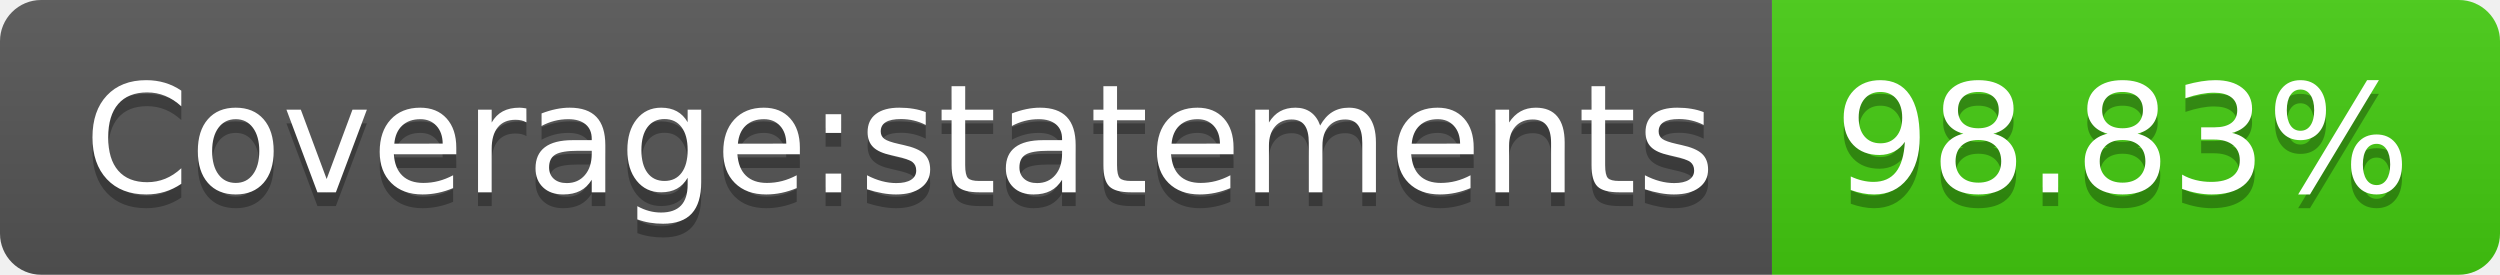
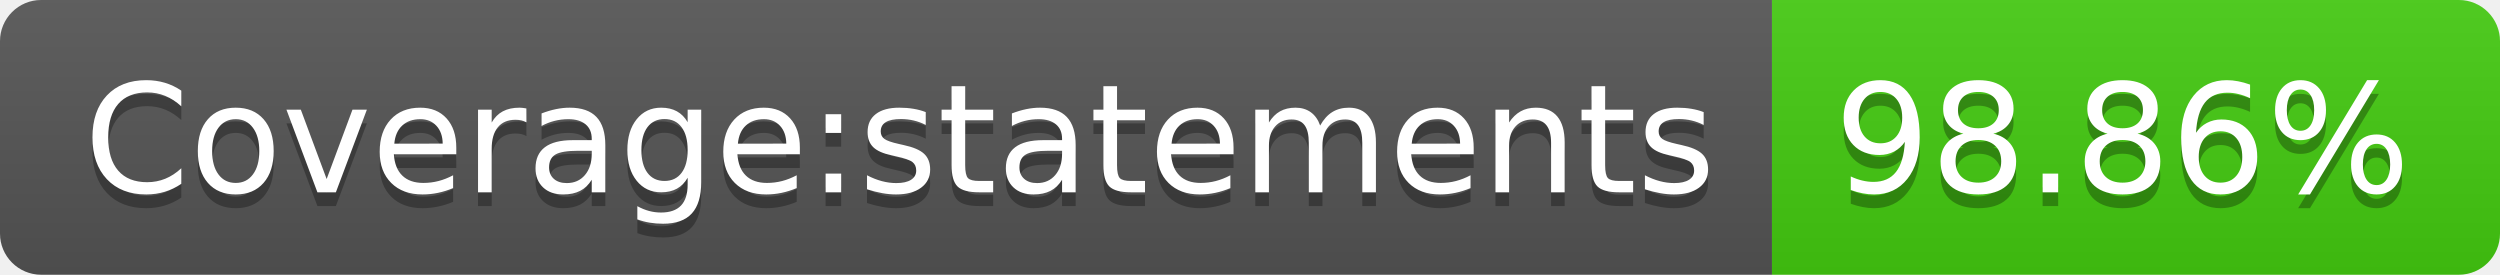
- <svg xmlns="http://www.w3.org/2000/svg" width="182" height="20" role="img" aria-label="Coverage:statements: 98.83%">
+ <svg xmlns="http://www.w3.org/2000/svg" width="182" height="20" role="img" aria-label="Coverage:statements: 98.86%">
  <linearGradient id="s" x2="0" y2="100%">
    <stop offset="0" stop-color="#bbb" stop-opacity=".1" />
    <stop offset="1" stop-opacity=".1" />
  </linearGradient>
  <clipPath id="r">
    <rect width="182" height="20" rx="3" fill="#fff" />
  </clipPath>
  <g clip-path="url(#r)">
    <rect width="129" height="20" fill="#555" />
    <rect x="129" width="53" height="20" fill="#4c1" />
    <rect width="182" height="20" fill="url(#s)" />
  </g>
  <g fill="#fff" text-anchor="middle" font-family="Verdana,Geneva,DejaVu Sans,sans-serif" text-rendering="geometricPrecision" font-size="110">
    <text aria-hidden="true" x="655" y="150" fill="#010101" fill-opacity=".3" transform="scale(.1)" textLength="1190">Coverage:statements</text>
    <text x="655" y="140" transform="scale(.1)" fill="#fff" textLength="1190">Coverage:statements</text>
-     <text aria-hidden="true" x="1545" y="150" fill="#010101" fill-opacity=".3" transform="scale(.1)" textLength="430">98.83%</text>
-     <text x="1545" y="140" transform="scale(.1)" fill="#fff" textLength="430">98.83%</text>
+     <text aria-hidden="true" x="1545" y="150" fill="#010101" fill-opacity=".3" transform="scale(.1)" textLength="430">98.86%</text>
+     <text x="1545" y="140" transform="scale(.1)" fill="#fff" textLength="430">98.86%</text>
  </g>
</svg>
